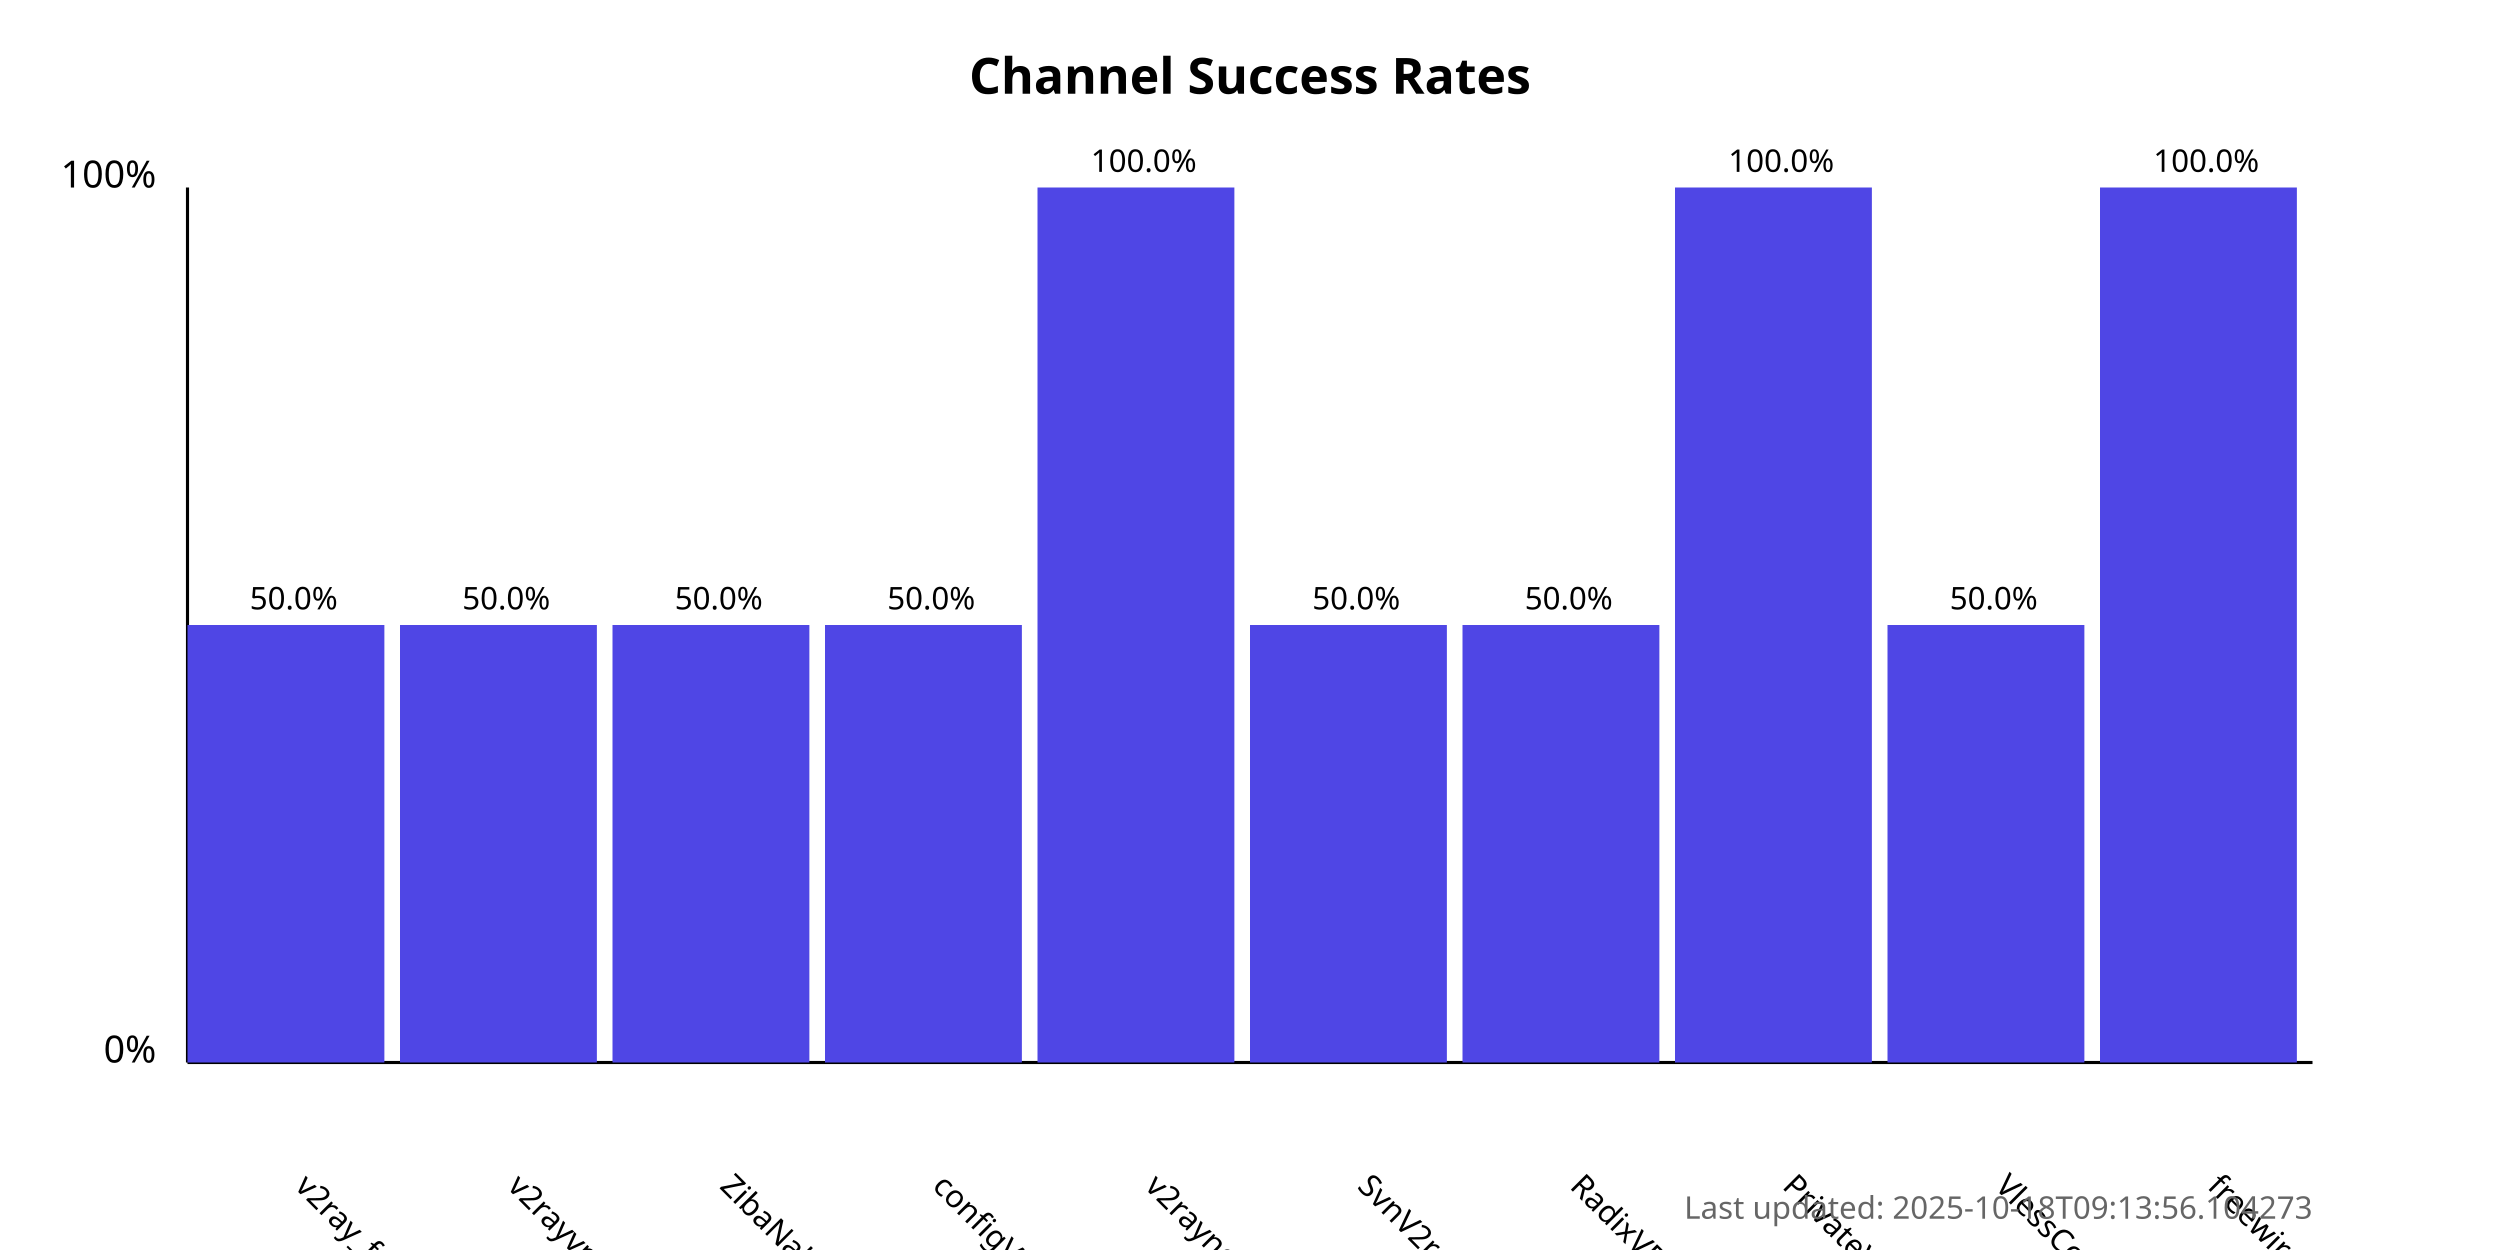
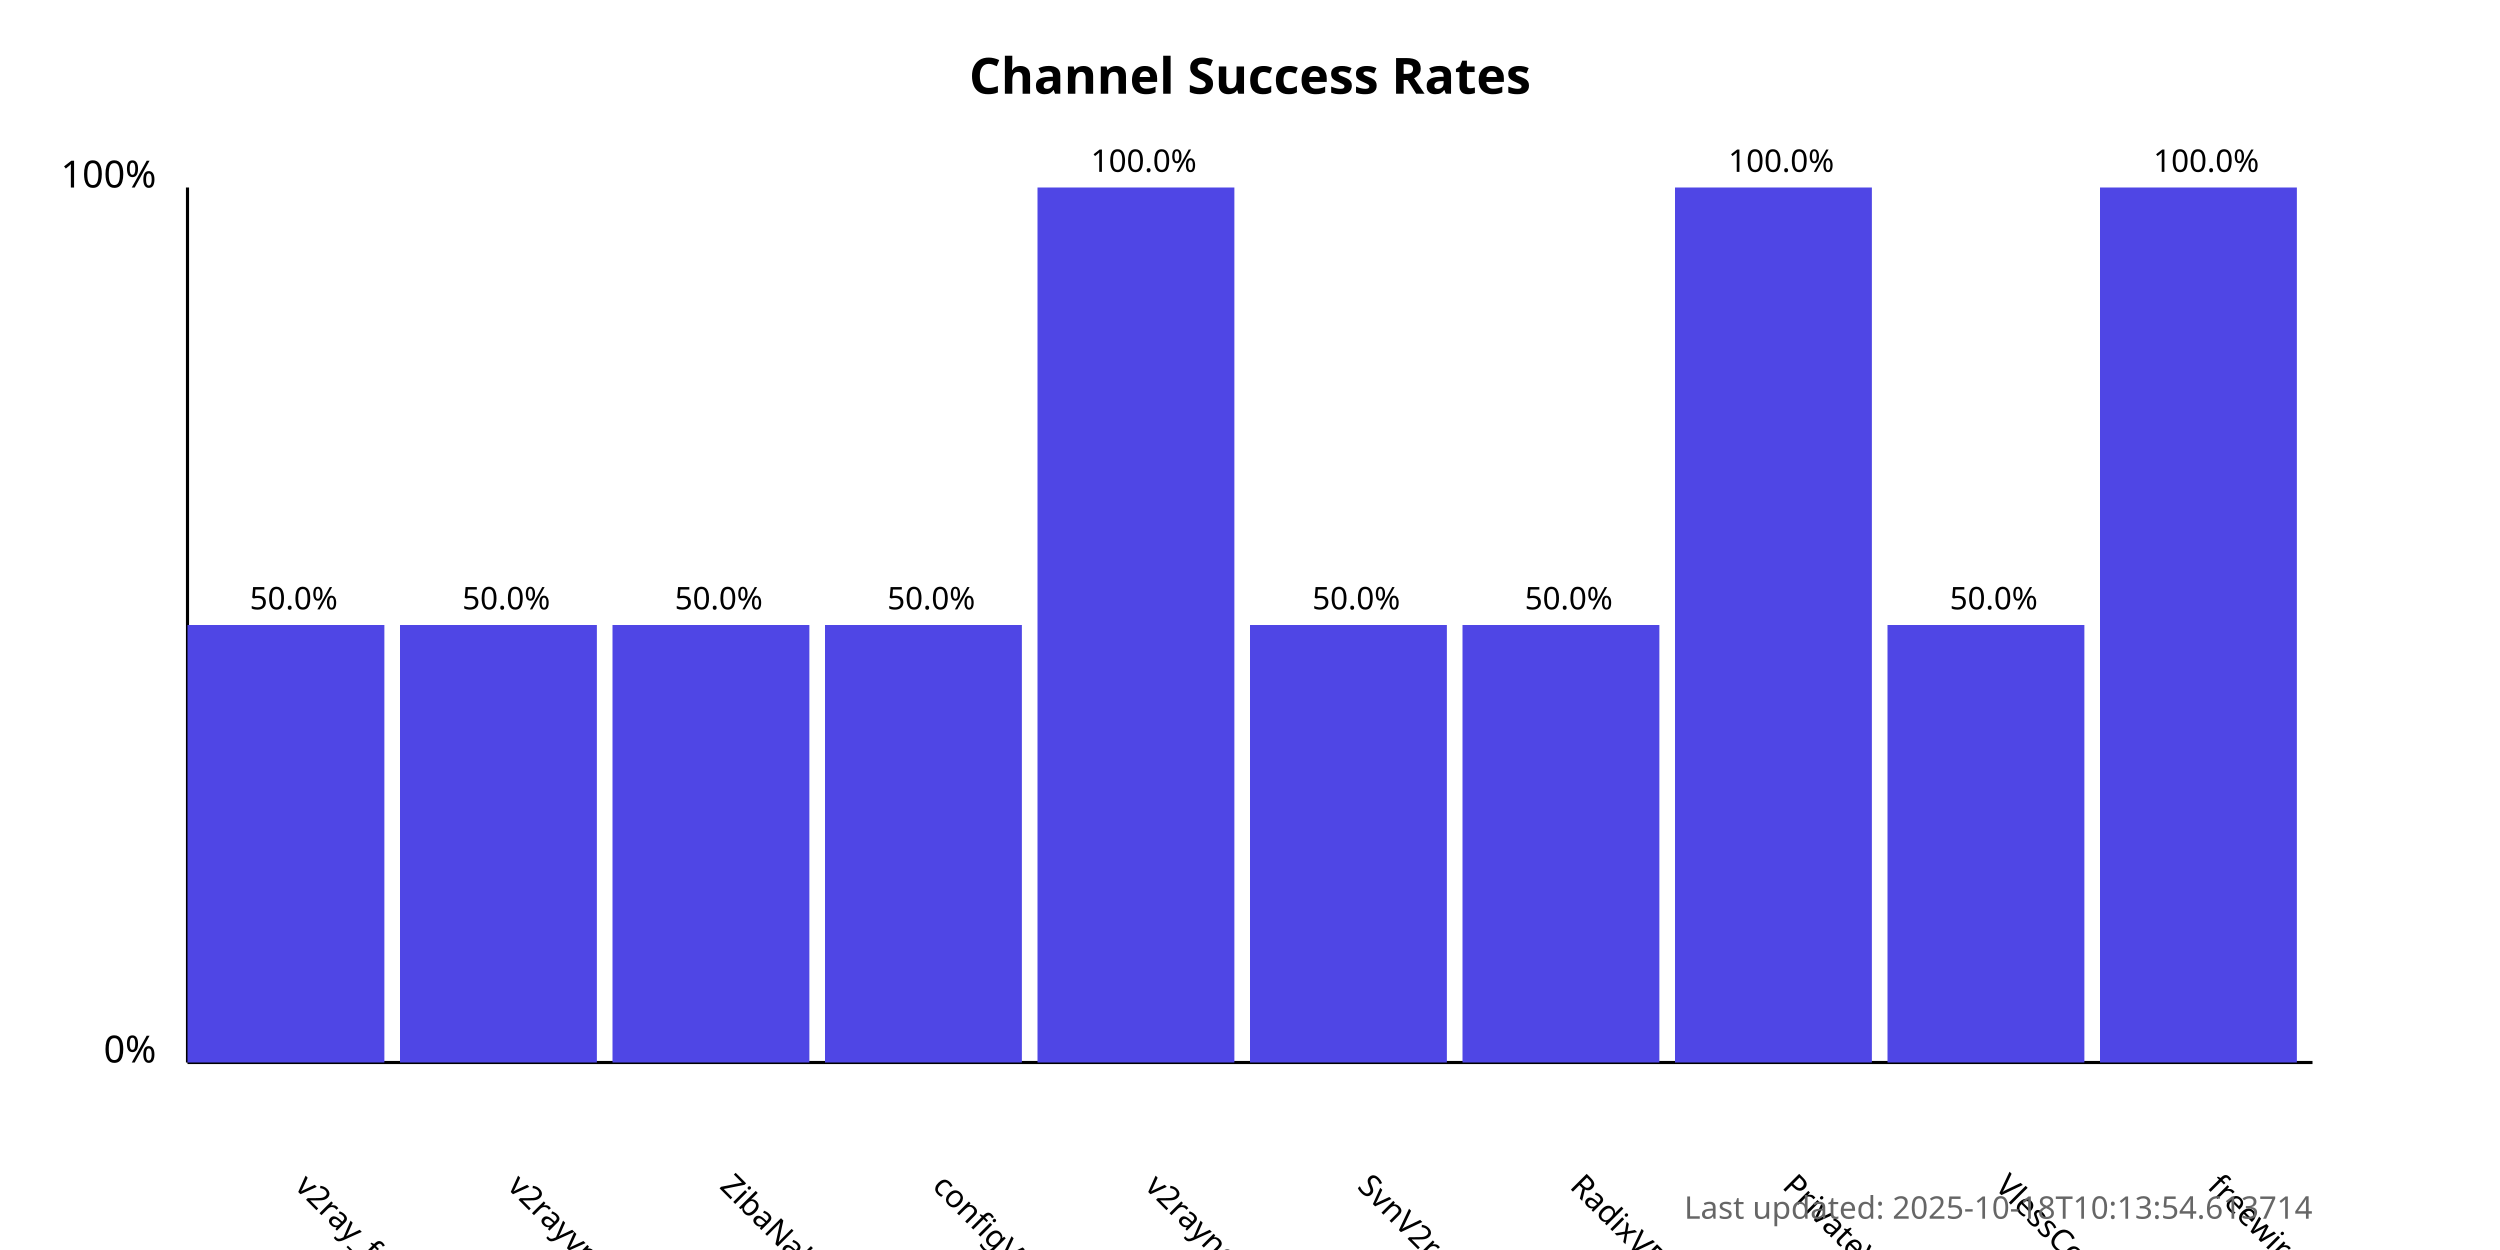
<svg xmlns="http://www.w3.org/2000/svg" width="800" height="400">
  <style>
            .chart-title { font: bold 16px sans-serif; }
            .axis-label { font: 12px sans-serif; }
            .tick-label { font: 10px sans-serif; }
            .bar { fill: #4f46e5; }
            .bar:hover { fill: #6366f1; }
            .timestamp { font: 10px sans-serif; fill: #666; }
        </style>
  <text x="400.0" y="30" text-anchor="middle" class="chart-title">
            Channel Success Rates
        </text>
  <line x1="60" y1="340" x2="60" y2="60" stroke="black" stroke-width="1" />
  <line x1="60" y1="340" x2="740" y2="340" stroke="black" stroke-width="1" />
  <text x="50" y="340" text-anchor="end" class="axis-label">0%</text>
  <text x="50" y="60" text-anchor="end" class="axis-label">100%</text>
  <g>
    <rect x="60" y="200.0" width="63.0" height="140.0" class="bar" />
    <text x="94.0" y="380" transform="rotate(45, 94.0, 380)" text-anchor="start" class="tick-label">
                v2ray_free_conf
            </text>
    <text x="94.0" y="195.0" text-anchor="middle" class="tick-label">
                50.0%
            </text>
  </g>
  <g>
    <rect x="128.0" y="200.0" width="63.0" height="140.0" class="bar" />
    <text x="162.0" y="380" transform="rotate(45, 162.0, 380)" text-anchor="start" class="tick-label">
                v2rayvpno
            </text>
    <text x="162.0" y="195.0" text-anchor="middle" class="tick-label">
                50.0%
            </text>
  </g>
  <g>
    <rect x="196.0" y="200.0" width="63.0" height="140.0" class="bar" />
    <text x="230.0" y="380" transform="rotate(45, 230.0, 380)" text-anchor="start" class="tick-label">
                ZibaNabz
            </text>
    <text x="230.0" y="195.0" text-anchor="middle" class="tick-label">
                50.0%
            </text>
  </g>
  <g>
    <rect x="264.0" y="200.0" width="63.0" height="140.0" class="bar" />
    <text x="298.0" y="380" transform="rotate(45, 298.0, 380)" text-anchor="start" class="tick-label">
                configV2rayForFree
            </text>
    <text x="298.0" y="195.0" text-anchor="middle" class="tick-label">
                50.0%
            </text>
  </g>
  <g>
    <rect x="332.0" y="60.0" width="63.0" height="280.0" class="bar" />
    <text x="366.0" y="380" transform="rotate(45, 366.0, 380)" text-anchor="start" class="tick-label">
                v2rayngvpn
            </text>
    <text x="366.0" y="55.0" text-anchor="middle" class="tick-label">
                100.0%
            </text>
  </g>
  <g>
    <rect x="400.0" y="200.0" width="63.0" height="140.0" class="bar" />
    <text x="434.0" y="380" transform="rotate(45, 434.0, 380)" text-anchor="start" class="tick-label">
                SvnV2ray
            </text>
    <text x="434.0" y="195.0" text-anchor="middle" class="tick-label">
                50.0%
            </text>
  </g>
  <g>
    <rect x="468.0" y="200.0" width="63.0" height="140.0" class="bar" />
    <text x="502.0" y="380" transform="rotate(45, 502.0, 380)" text-anchor="start" class="tick-label">
                RadixVPN
            </text>
    <text x="502.0" y="195.0" text-anchor="middle" class="tick-label">
                50.0%
            </text>
  </g>
  <g>
    <rect x="536.0" y="60.0" width="63.0" height="280.0" class="bar" />
    <text x="570.0" y="380" transform="rotate(45, 570.0, 380)" text-anchor="start" class="tick-label">
                PrivateVPNs
            </text>
    <text x="570.0" y="55.0" text-anchor="middle" class="tick-label">
                100.0%
            </text>
  </g>
  <g>
    <rect x="604.0" y="200.0" width="63.0" height="140.0" class="bar" />
    <text x="638.0" y="380" transform="rotate(45, 638.0, 380)" text-anchor="start" class="tick-label">
                VlessConfig
            </text>
    <text x="638.0" y="195.0" text-anchor="middle" class="tick-label">
                50.0%
            </text>
  </g>
  <g>
    <rect x="672.0" y="60.0" width="63.0" height="280.0" class="bar" />
    <text x="706.0" y="380" transform="rotate(45, 706.0, 380)" text-anchor="start" class="tick-label">
                freewireguard
            </text>
    <text x="706.0" y="55.0" text-anchor="middle" class="tick-label">
                100.0%
            </text>
  </g>
  <text x="740" y="390" text-anchor="end" class="timestamp">
-             Last updated: 2025-10-18T09:13:56.104273
+             Last updated: 2025-10-18T10:13:54.613714
        </text>
</svg>
